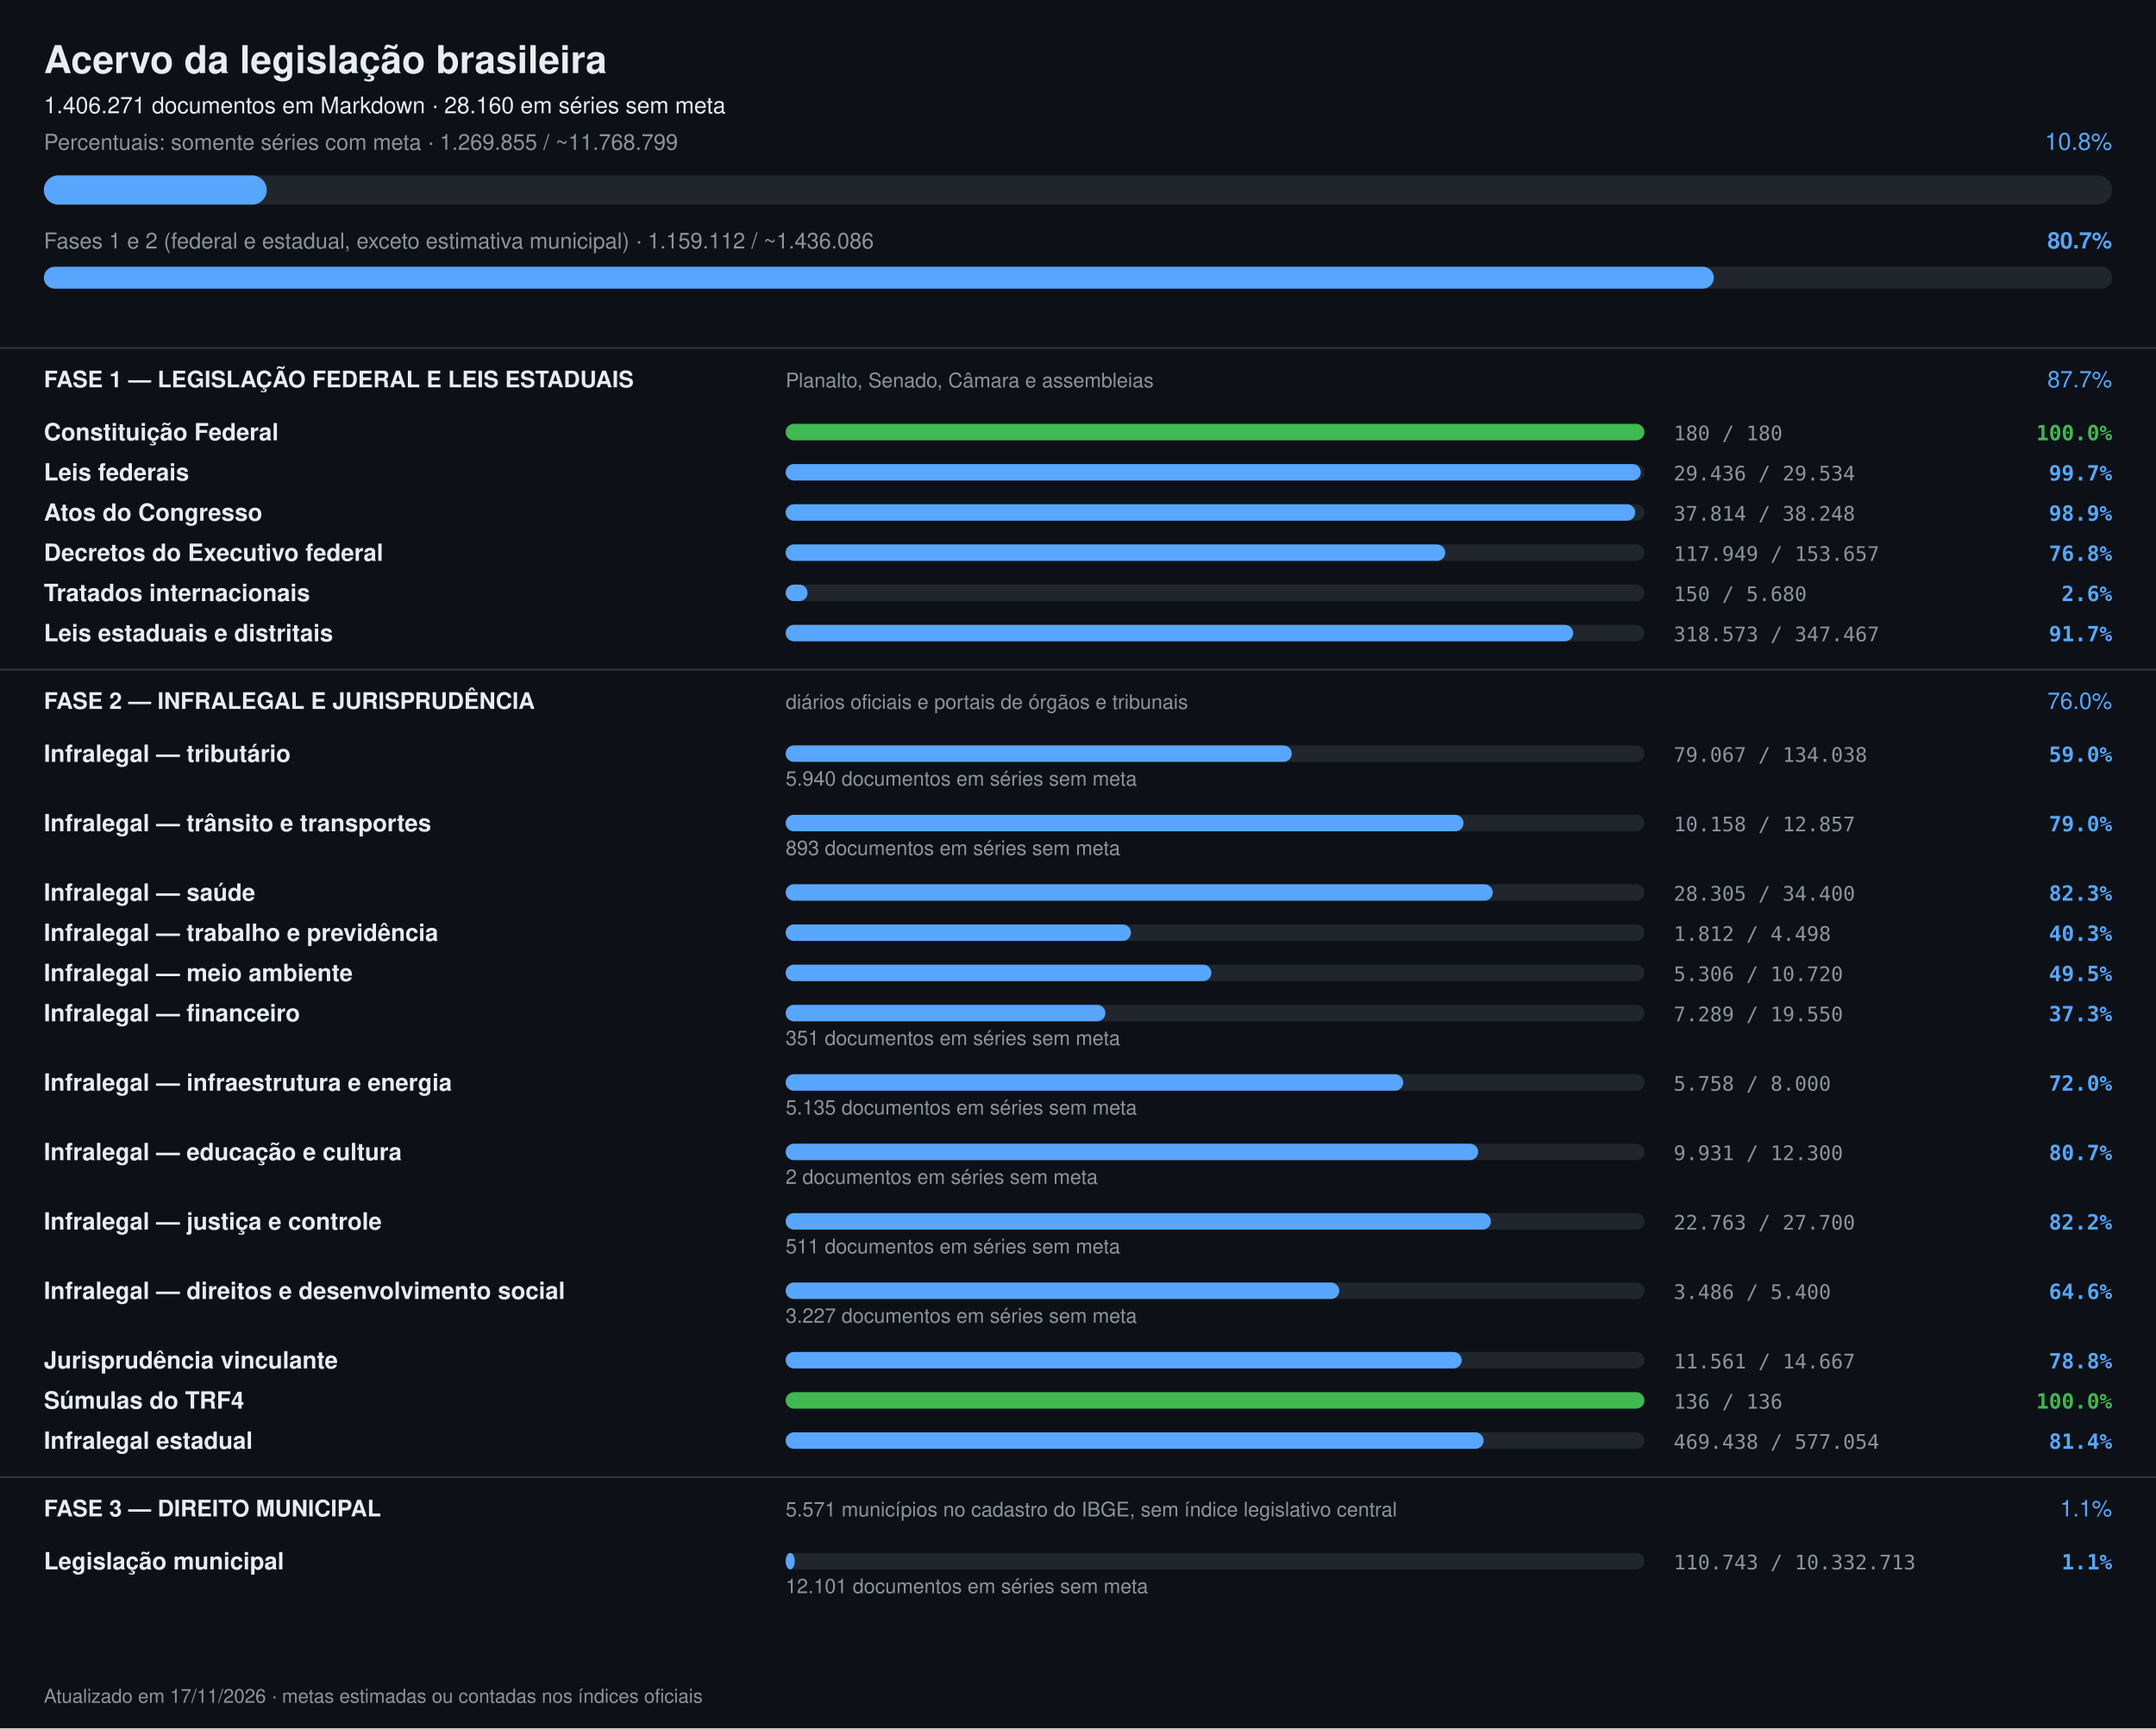
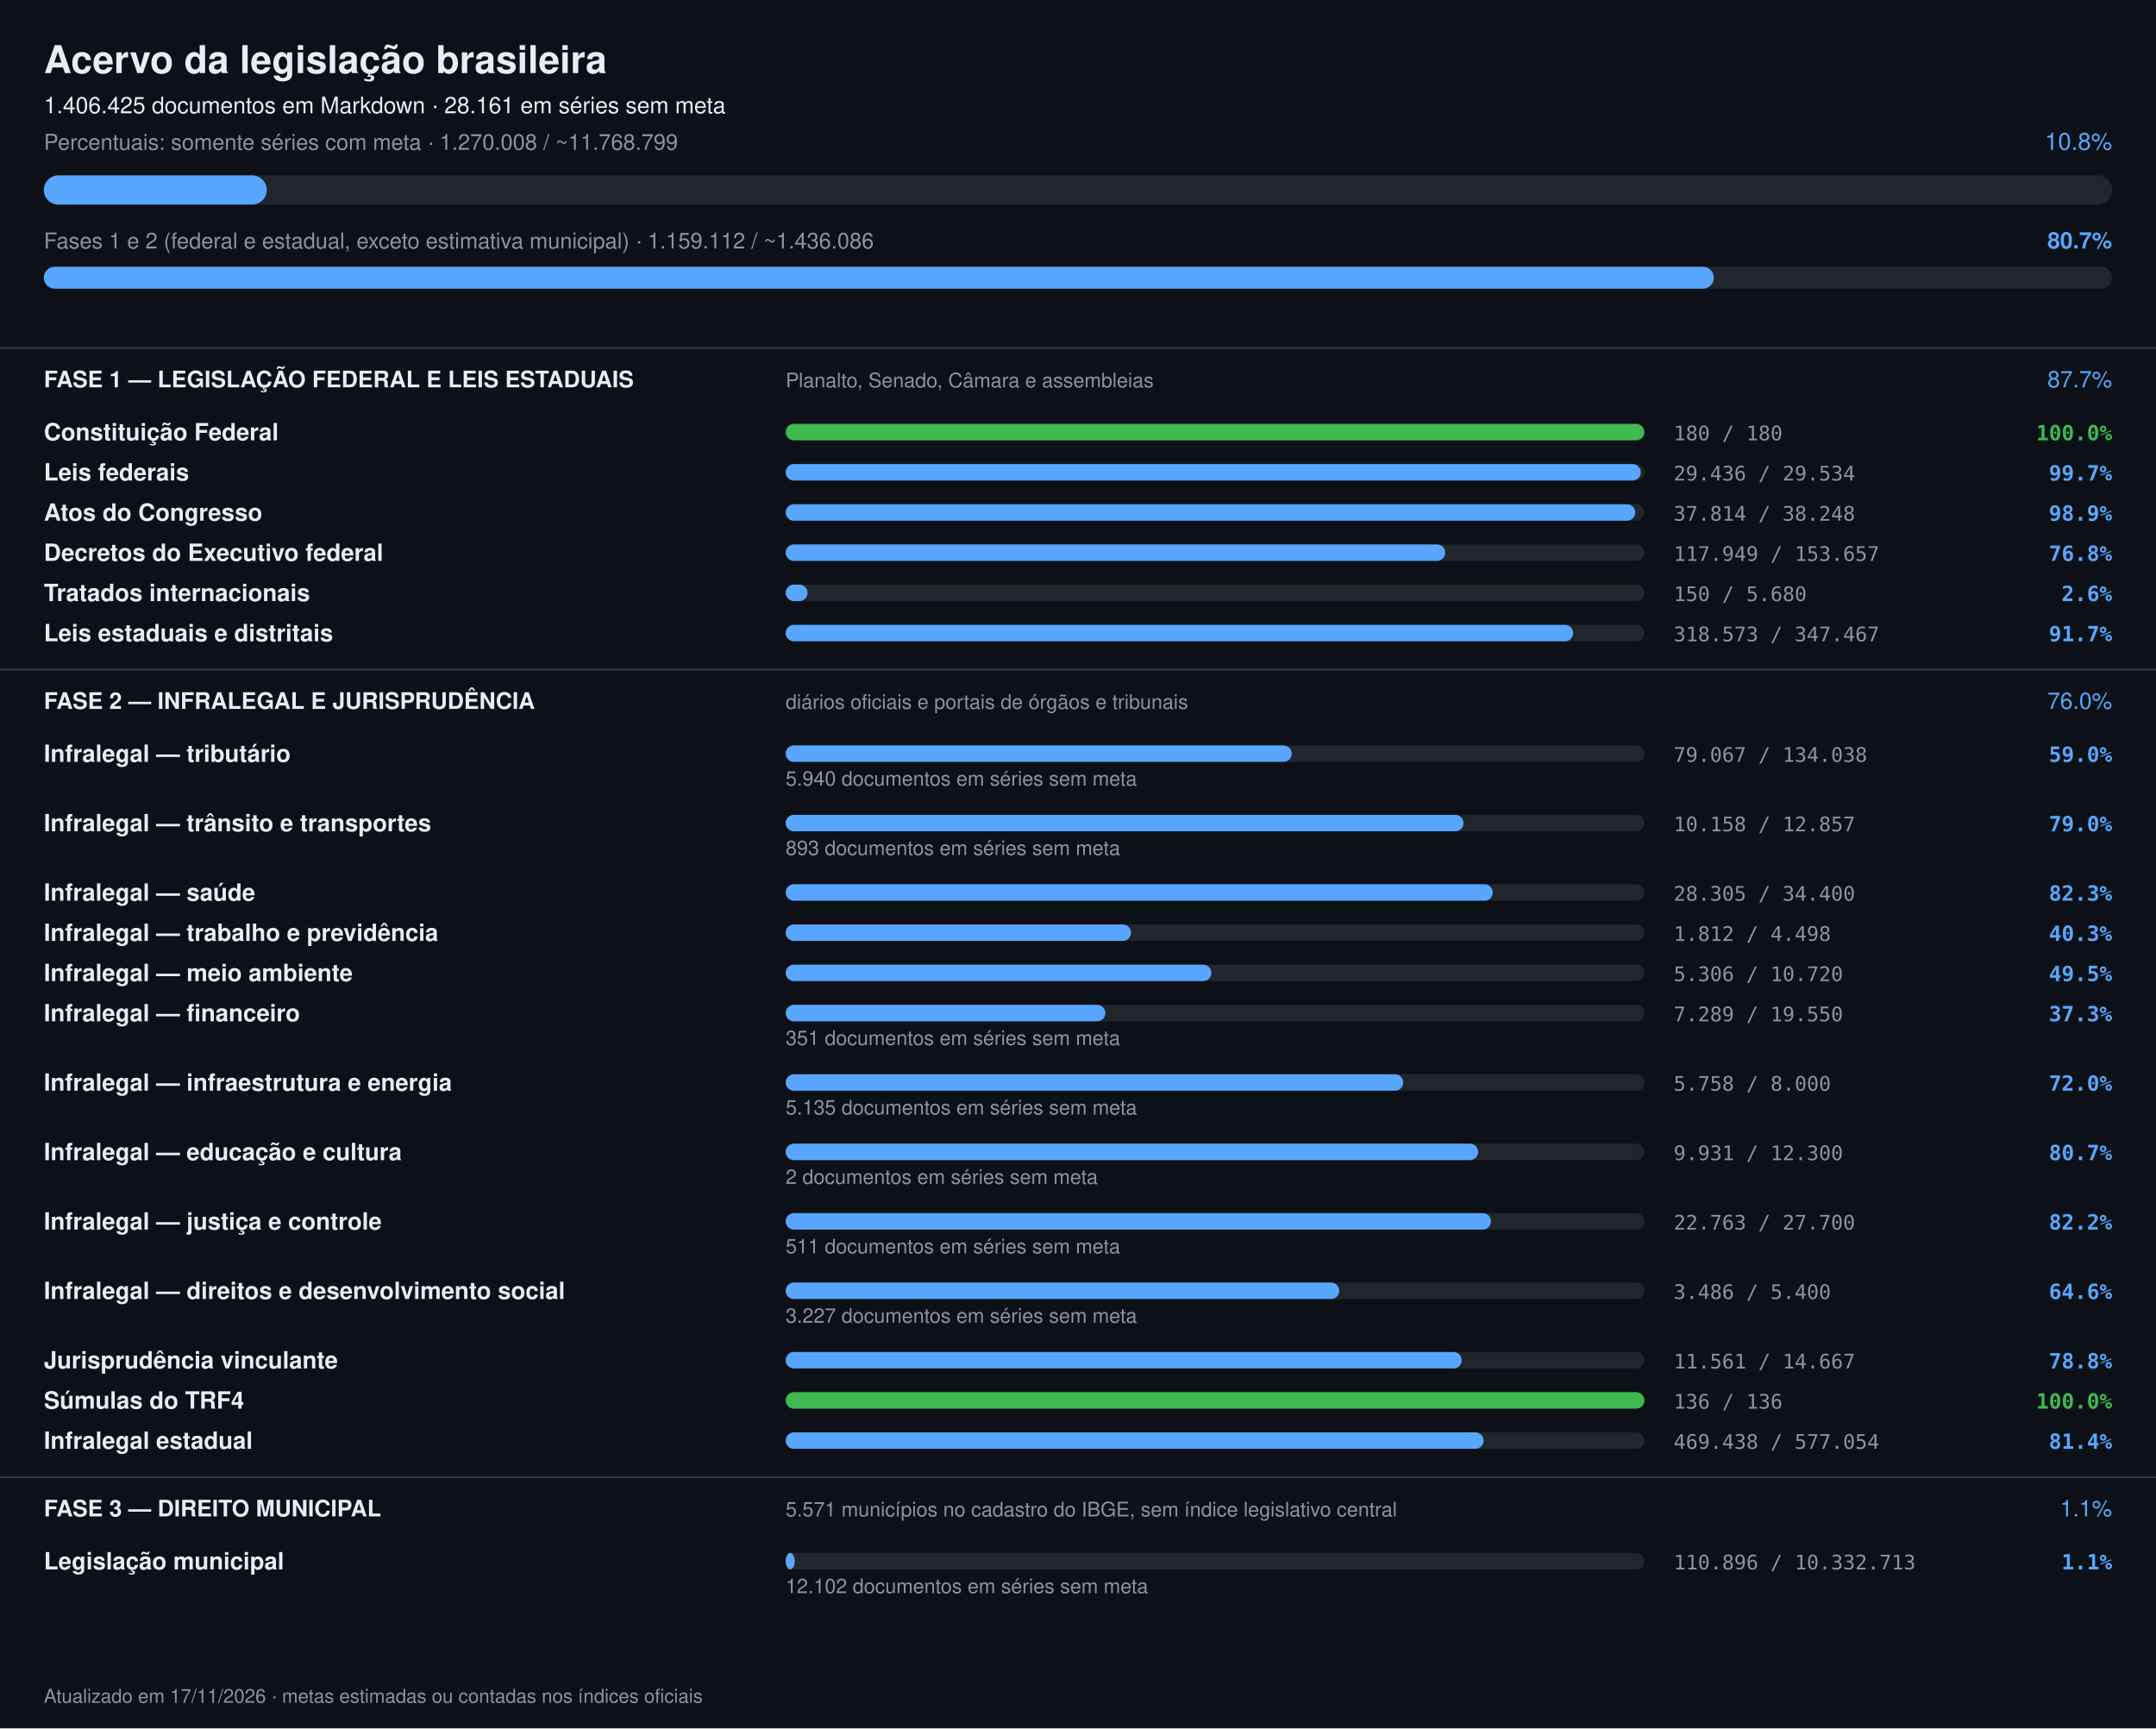
<svg xmlns="http://www.w3.org/2000/svg" width="1180" height="946" viewBox="0 0 1180 946" font-family="-apple-system,Segoe UI,Helvetica,Arial,sans-serif">
  <rect width="1180" height="946" fill="#0d1117" />
  <text x="24" y="40" font-size="21" font-weight="700" fill="#e6edf3">Acervo da legislação brasileira</text>
-   <text x="24" y="62" font-size="12.5" fill="#e6edf3">1.406.271 documentos em Markdown · 28.160 em séries sem meta</text>
-   <text x="24" y="82" font-size="12" fill="#8b949e">Percentuais: somente séries com meta · 1.269.855 / ~11.768.799</text>
+   <text x="24" y="62" font-size="12.5" fill="#e6edf3">1.406.425 documentos em Markdown · 28.161 em séries sem meta</text>
+   <text x="24" y="82" font-size="12" fill="#8b949e">Percentuais: somente séries com meta · 1.270.008 / ~11.768.799</text>
  <text x="1156" y="82" font-size="13" text-anchor="end" fill="#58a6ff">10.8%</text>
  <rect x="24" y="96" width="1132" height="16" rx="8" fill="#21262d" />
  <rect x="24" y="96" width="122" height="16" rx="8" fill="#58a6ff" />
  <text x="24" y="136" font-size="12" fill="#8b949e">Fases 1 e 2 (federal e estadual, exceto estimativa municipal) · 1.159.112 / ~1.436.086</text>
  <text x="1156" y="136" font-size="12.5" font-weight="600" text-anchor="end" fill="#58a6ff">80.7%</text>
  <rect x="24" y="146" width="1132" height="12" rx="6" fill="#21262d" />
  <rect x="24" y="146" width="914" height="12" rx="6" fill="#58a6ff" />
  <rect x="0" y="190" width="1180" height="1" fill="#30363d" />
  <text x="24" y="212" font-size="12.5" font-weight="700" fill="#e6edf3">FASE 1 — LEGISLAÇÃO FEDERAL E LEIS ESTADUAIS</text>
  <text x="430" y="212" font-size="11" fill="#8b949e">Planalto, Senado, Câmara e assembleias</text>
  <text x="1156" y="212" font-size="12.5" text-anchor="end" fill="#58a6ff">87.7%</text>
  <text x="24" y="241" font-size="13" font-weight="600" fill="#e6edf3">Constituição Federal</text>
  <rect x="430" y="232" width="470" height="9" rx="4.5" fill="#21262d" />
  <rect x="430" y="232" width="470" height="9" rx="4.5" fill="#3fb950" />
  <text x="916" y="241" font-size="11" fill="#8b949e" font-family="ui-monospace,monospace">180 / 180</text>
  <text x="1156" y="241" font-size="11.5" text-anchor="end" font-weight="600" fill="#3fb950" font-family="ui-monospace,monospace">100.0%</text>
  <text x="24" y="263" font-size="13" font-weight="600" fill="#e6edf3">Leis federais</text>
  <rect x="430" y="254" width="470" height="9" rx="4.5" fill="#21262d" />
  <rect x="430" y="254" width="468" height="9" rx="4.5" fill="#58a6ff" />
  <text x="916" y="263" font-size="11" fill="#8b949e" font-family="ui-monospace,monospace">29.436 / 29.534</text>
  <text x="1156" y="263" font-size="11.5" text-anchor="end" font-weight="600" fill="#58a6ff" font-family="ui-monospace,monospace">99.7%</text>
  <text x="24" y="285" font-size="13" font-weight="600" fill="#e6edf3">Atos do Congresso</text>
  <rect x="430" y="276" width="470" height="9" rx="4.5" fill="#21262d" />
  <rect x="430" y="276" width="465" height="9" rx="4.5" fill="#58a6ff" />
  <text x="916" y="285" font-size="11" fill="#8b949e" font-family="ui-monospace,monospace">37.814 / 38.248</text>
  <text x="1156" y="285" font-size="11.5" text-anchor="end" font-weight="600" fill="#58a6ff" font-family="ui-monospace,monospace">98.9%</text>
  <text x="24" y="307" font-size="13" font-weight="600" fill="#e6edf3">Decretos do Executivo federal</text>
  <rect x="430" y="298" width="470" height="9" rx="4.5" fill="#21262d" />
  <rect x="430" y="298" width="361" height="9" rx="4.5" fill="#58a6ff" />
  <text x="916" y="307" font-size="11" fill="#8b949e" font-family="ui-monospace,monospace">117.949 / 153.657</text>
  <text x="1156" y="307" font-size="11.5" text-anchor="end" font-weight="600" fill="#58a6ff" font-family="ui-monospace,monospace">76.8%</text>
  <text x="24" y="329" font-size="13" font-weight="600" fill="#e6edf3">Tratados internacionais</text>
  <rect x="430" y="320" width="470" height="9" rx="4.5" fill="#21262d" />
  <rect x="430" y="320" width="12" height="9" rx="4.5" fill="#58a6ff" />
  <text x="916" y="329" font-size="11" fill="#8b949e" font-family="ui-monospace,monospace">150 / 5.680</text>
  <text x="1156" y="329" font-size="11.5" text-anchor="end" font-weight="600" fill="#58a6ff" font-family="ui-monospace,monospace">2.6%</text>
  <text x="24" y="351" font-size="13" font-weight="600" fill="#e6edf3">Leis estaduais e distritais</text>
  <rect x="430" y="342" width="470" height="9" rx="4.5" fill="#21262d" />
  <rect x="430" y="342" width="431" height="9" rx="4.5" fill="#58a6ff" />
  <text x="916" y="351" font-size="11" fill="#8b949e" font-family="ui-monospace,monospace">318.573 / 347.467</text>
  <text x="1156" y="351" font-size="11.5" text-anchor="end" font-weight="600" fill="#58a6ff" font-family="ui-monospace,monospace">91.7%</text>
  <rect x="0" y="366" width="1180" height="1" fill="#30363d" />
  <text x="24" y="388" font-size="12.5" font-weight="700" fill="#e6edf3">FASE 2 — INFRALEGAL E JURISPRUDÊNCIA</text>
  <text x="430" y="388" font-size="11" fill="#8b949e">diários oficiais e portais de órgãos e tribunais</text>
  <text x="1156" y="388" font-size="12.5" text-anchor="end" fill="#58a6ff">76.0%</text>
  <text x="24" y="417" font-size="13" font-weight="600" fill="#e6edf3">Infralegal — tributário</text>
  <rect x="430" y="408" width="470" height="9" rx="4.5" fill="#21262d" />
  <rect x="430" y="408" width="277" height="9" rx="4.5" fill="#58a6ff" />
  <text x="916" y="417" font-size="11" fill="#8b949e" font-family="ui-monospace,monospace">79.067 / 134.038</text>
  <text x="1156" y="417" font-size="11.5" text-anchor="end" font-weight="600" fill="#58a6ff" font-family="ui-monospace,monospace">59.0%</text>
  <text x="430" y="430" font-size="11" fill="#8b949e">5.940 documentos em séries sem meta</text>
  <text x="24" y="455" font-size="13" font-weight="600" fill="#e6edf3">Infralegal — trânsito e transportes</text>
  <rect x="430" y="446" width="470" height="9" rx="4.5" fill="#21262d" />
  <rect x="430" y="446" width="371" height="9" rx="4.5" fill="#58a6ff" />
  <text x="916" y="455" font-size="11" fill="#8b949e" font-family="ui-monospace,monospace">10.158 / 12.857</text>
  <text x="1156" y="455" font-size="11.5" text-anchor="end" font-weight="600" fill="#58a6ff" font-family="ui-monospace,monospace">79.0%</text>
  <text x="430" y="468" font-size="11" fill="#8b949e">893 documentos em séries sem meta</text>
  <text x="24" y="493" font-size="13" font-weight="600" fill="#e6edf3">Infralegal — saúde</text>
  <rect x="430" y="484" width="470" height="9" rx="4.5" fill="#21262d" />
  <rect x="430" y="484" width="387" height="9" rx="4.5" fill="#58a6ff" />
  <text x="916" y="493" font-size="11" fill="#8b949e" font-family="ui-monospace,monospace">28.305 / 34.400</text>
  <text x="1156" y="493" font-size="11.5" text-anchor="end" font-weight="600" fill="#58a6ff" font-family="ui-monospace,monospace">82.3%</text>
  <text x="24" y="515" font-size="13" font-weight="600" fill="#e6edf3">Infralegal — trabalho e previdência</text>
  <rect x="430" y="506" width="470" height="9" rx="4.5" fill="#21262d" />
  <rect x="430" y="506" width="189" height="9" rx="4.5" fill="#58a6ff" />
  <text x="916" y="515" font-size="11" fill="#8b949e" font-family="ui-monospace,monospace">1.812 / 4.498</text>
  <text x="1156" y="515" font-size="11.5" text-anchor="end" font-weight="600" fill="#58a6ff" font-family="ui-monospace,monospace">40.3%</text>
  <text x="24" y="537" font-size="13" font-weight="600" fill="#e6edf3">Infralegal — meio ambiente</text>
  <rect x="430" y="528" width="470" height="9" rx="4.5" fill="#21262d" />
  <rect x="430" y="528" width="233" height="9" rx="4.5" fill="#58a6ff" />
  <text x="916" y="537" font-size="11" fill="#8b949e" font-family="ui-monospace,monospace">5.306 / 10.720</text>
  <text x="1156" y="537" font-size="11.5" text-anchor="end" font-weight="600" fill="#58a6ff" font-family="ui-monospace,monospace">49.5%</text>
  <text x="24" y="559" font-size="13" font-weight="600" fill="#e6edf3">Infralegal — financeiro</text>
  <rect x="430" y="550" width="470" height="9" rx="4.5" fill="#21262d" />
  <rect x="430" y="550" width="175" height="9" rx="4.5" fill="#58a6ff" />
  <text x="916" y="559" font-size="11" fill="#8b949e" font-family="ui-monospace,monospace">7.289 / 19.550</text>
  <text x="1156" y="559" font-size="11.5" text-anchor="end" font-weight="600" fill="#58a6ff" font-family="ui-monospace,monospace">37.3%</text>
  <text x="430" y="572" font-size="11" fill="#8b949e">351 documentos em séries sem meta</text>
  <text x="24" y="597" font-size="13" font-weight="600" fill="#e6edf3">Infralegal — infraestrutura e energia</text>
  <rect x="430" y="588" width="470" height="9" rx="4.5" fill="#21262d" />
  <rect x="430" y="588" width="338" height="9" rx="4.5" fill="#58a6ff" />
  <text x="916" y="597" font-size="11" fill="#8b949e" font-family="ui-monospace,monospace">5.758 / 8.000</text>
  <text x="1156" y="597" font-size="11.5" text-anchor="end" font-weight="600" fill="#58a6ff" font-family="ui-monospace,monospace">72.0%</text>
  <text x="430" y="610" font-size="11" fill="#8b949e">5.135 documentos em séries sem meta</text>
  <text x="24" y="635" font-size="13" font-weight="600" fill="#e6edf3">Infralegal — educação e cultura</text>
  <rect x="430" y="626" width="470" height="9" rx="4.5" fill="#21262d" />
  <rect x="430" y="626" width="379" height="9" rx="4.5" fill="#58a6ff" />
  <text x="916" y="635" font-size="11" fill="#8b949e" font-family="ui-monospace,monospace">9.931 / 12.300</text>
  <text x="1156" y="635" font-size="11.5" text-anchor="end" font-weight="600" fill="#58a6ff" font-family="ui-monospace,monospace">80.7%</text>
  <text x="430" y="648" font-size="11" fill="#8b949e">2 documentos em séries sem meta</text>
  <text x="24" y="673" font-size="13" font-weight="600" fill="#e6edf3">Infralegal — justiça e controle</text>
  <rect x="430" y="664" width="470" height="9" rx="4.5" fill="#21262d" />
  <rect x="430" y="664" width="386" height="9" rx="4.5" fill="#58a6ff" />
  <text x="916" y="673" font-size="11" fill="#8b949e" font-family="ui-monospace,monospace">22.763 / 27.700</text>
  <text x="1156" y="673" font-size="11.5" text-anchor="end" font-weight="600" fill="#58a6ff" font-family="ui-monospace,monospace">82.2%</text>
  <text x="430" y="686" font-size="11" fill="#8b949e">511 documentos em séries sem meta</text>
  <text x="24" y="711" font-size="13" font-weight="600" fill="#e6edf3">Infralegal — direitos e desenvolvimento social</text>
  <rect x="430" y="702" width="470" height="9" rx="4.5" fill="#21262d" />
  <rect x="430" y="702" width="303" height="9" rx="4.5" fill="#58a6ff" />
  <text x="916" y="711" font-size="11" fill="#8b949e" font-family="ui-monospace,monospace">3.486 / 5.400</text>
  <text x="1156" y="711" font-size="11.5" text-anchor="end" font-weight="600" fill="#58a6ff" font-family="ui-monospace,monospace">64.6%</text>
  <text x="430" y="724" font-size="11" fill="#8b949e">3.227 documentos em séries sem meta</text>
  <text x="24" y="749" font-size="13" font-weight="600" fill="#e6edf3">Jurisprudência vinculante</text>
  <rect x="430" y="740" width="470" height="9" rx="4.5" fill="#21262d" />
  <rect x="430" y="740" width="370" height="9" rx="4.5" fill="#58a6ff" />
  <text x="916" y="749" font-size="11" fill="#8b949e" font-family="ui-monospace,monospace">11.561 / 14.667</text>
  <text x="1156" y="749" font-size="11.5" text-anchor="end" font-weight="600" fill="#58a6ff" font-family="ui-monospace,monospace">78.8%</text>
  <text x="24" y="771" font-size="13" font-weight="600" fill="#e6edf3">Súmulas do TRF4</text>
  <rect x="430" y="762" width="470" height="9" rx="4.5" fill="#21262d" />
  <rect x="430" y="762" width="470" height="9" rx="4.5" fill="#3fb950" />
  <text x="916" y="771" font-size="11" fill="#8b949e" font-family="ui-monospace,monospace">136 / 136</text>
  <text x="1156" y="771" font-size="11.5" text-anchor="end" font-weight="600" fill="#3fb950" font-family="ui-monospace,monospace">100.0%</text>
  <text x="24" y="793" font-size="13" font-weight="600" fill="#e6edf3">Infralegal estadual</text>
  <rect x="430" y="784" width="470" height="9" rx="4.5" fill="#21262d" />
  <rect x="430" y="784" width="382" height="9" rx="4.5" fill="#58a6ff" />
  <text x="916" y="793" font-size="11" fill="#8b949e" font-family="ui-monospace,monospace">469.438 / 577.054</text>
  <text x="1156" y="793" font-size="11.5" text-anchor="end" font-weight="600" fill="#58a6ff" font-family="ui-monospace,monospace">81.4%</text>
  <rect x="0" y="808" width="1180" height="1" fill="#30363d" />
  <text x="24" y="830" font-size="12.5" font-weight="700" fill="#e6edf3">FASE 3 — DIREITO MUNICIPAL</text>
  <text x="430" y="830" font-size="11" fill="#8b949e">5.571 municípios no cadastro do IBGE, sem índice legislativo central</text>
  <text x="1156" y="830" font-size="12.5" text-anchor="end" fill="#58a6ff">1.1%</text>
  <text x="24" y="859" font-size="13" font-weight="600" fill="#e6edf3">Legislação municipal</text>
  <rect x="430" y="850" width="470" height="9" rx="4.5" fill="#21262d" />
  <rect x="430" y="850" width="5" height="9" rx="4.5" fill="#58a6ff" />
-   <text x="916" y="859" font-size="11" fill="#8b949e" font-family="ui-monospace,monospace">110.743 / 10.332.713</text>
+   <text x="916" y="859" font-size="11" fill="#8b949e" font-family="ui-monospace,monospace">110.896 / 10.332.713</text>
  <text x="1156" y="859" font-size="11.5" text-anchor="end" font-weight="600" fill="#58a6ff" font-family="ui-monospace,monospace">1.1%</text>
-   <text x="430" y="872" font-size="11" fill="#8b949e">12.101 documentos em séries sem meta</text>
+   <text x="430" y="872" font-size="11" fill="#8b949e">12.102 documentos em séries sem meta</text>
  <text x="24" y="932" font-size="10.5" fill="#8b949e">Atualizado em 17/11/2026 · metas estimadas ou contadas nos índices oficiais</text>
</svg>
